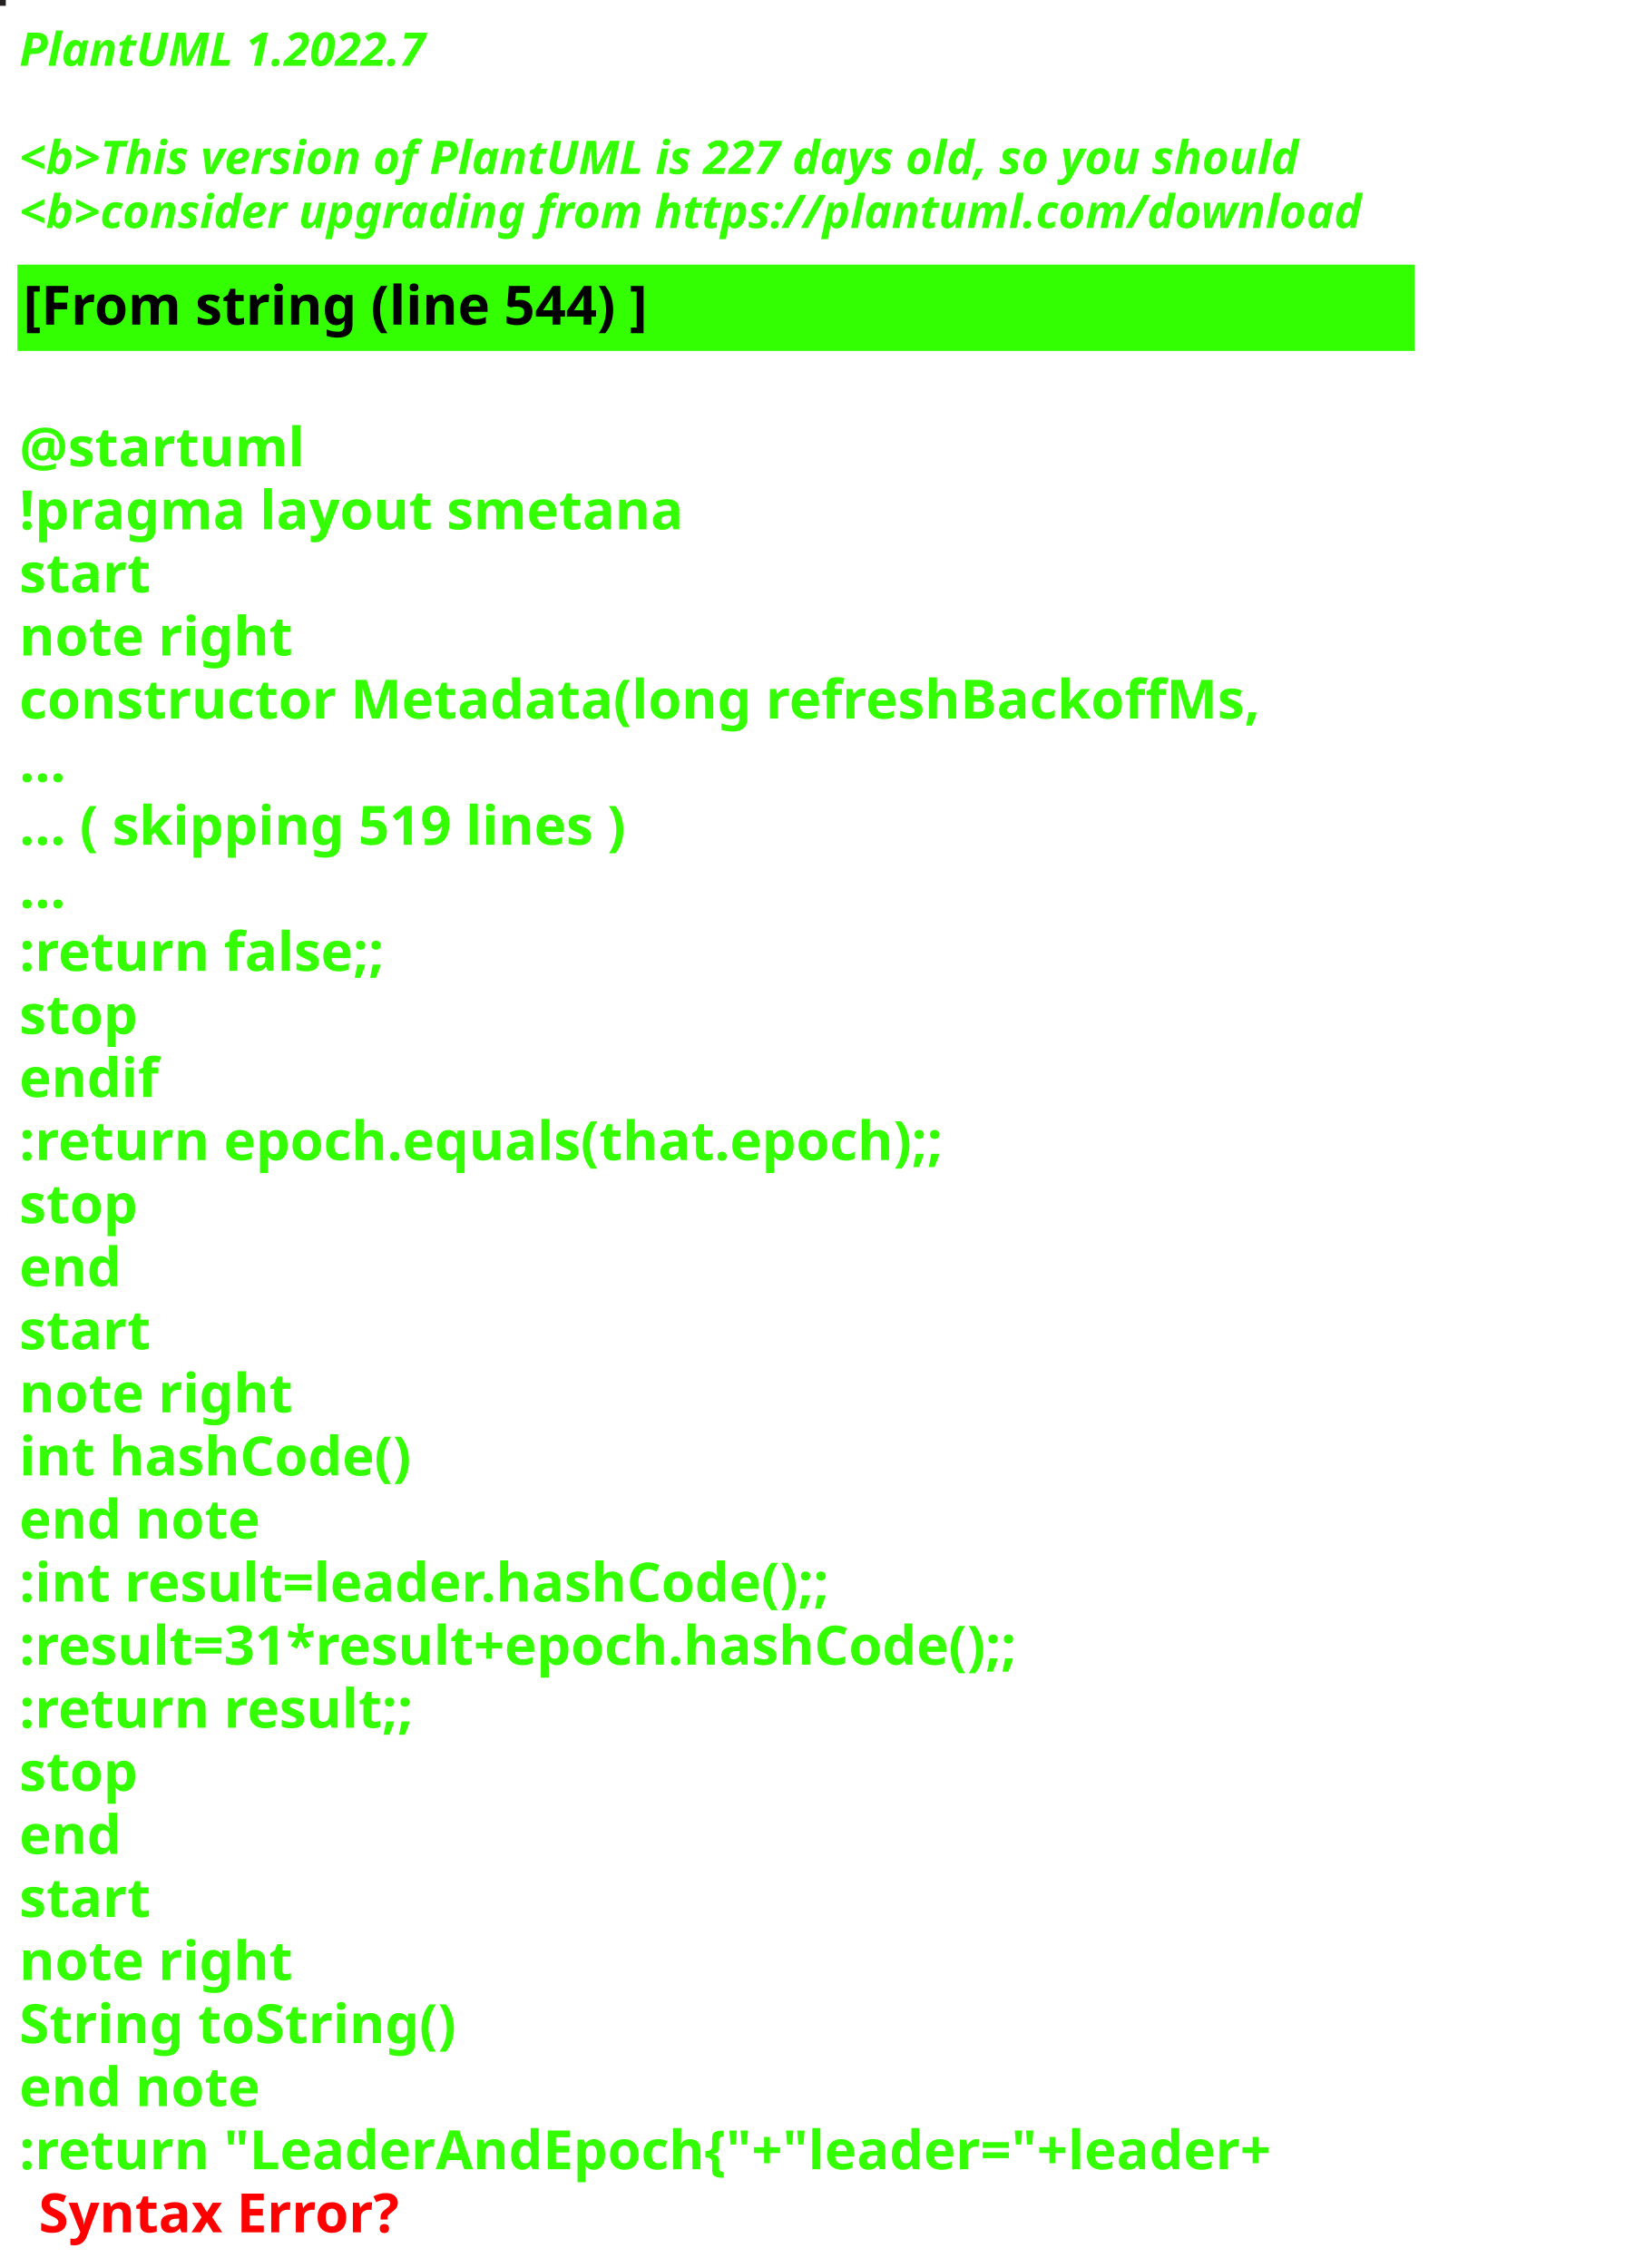
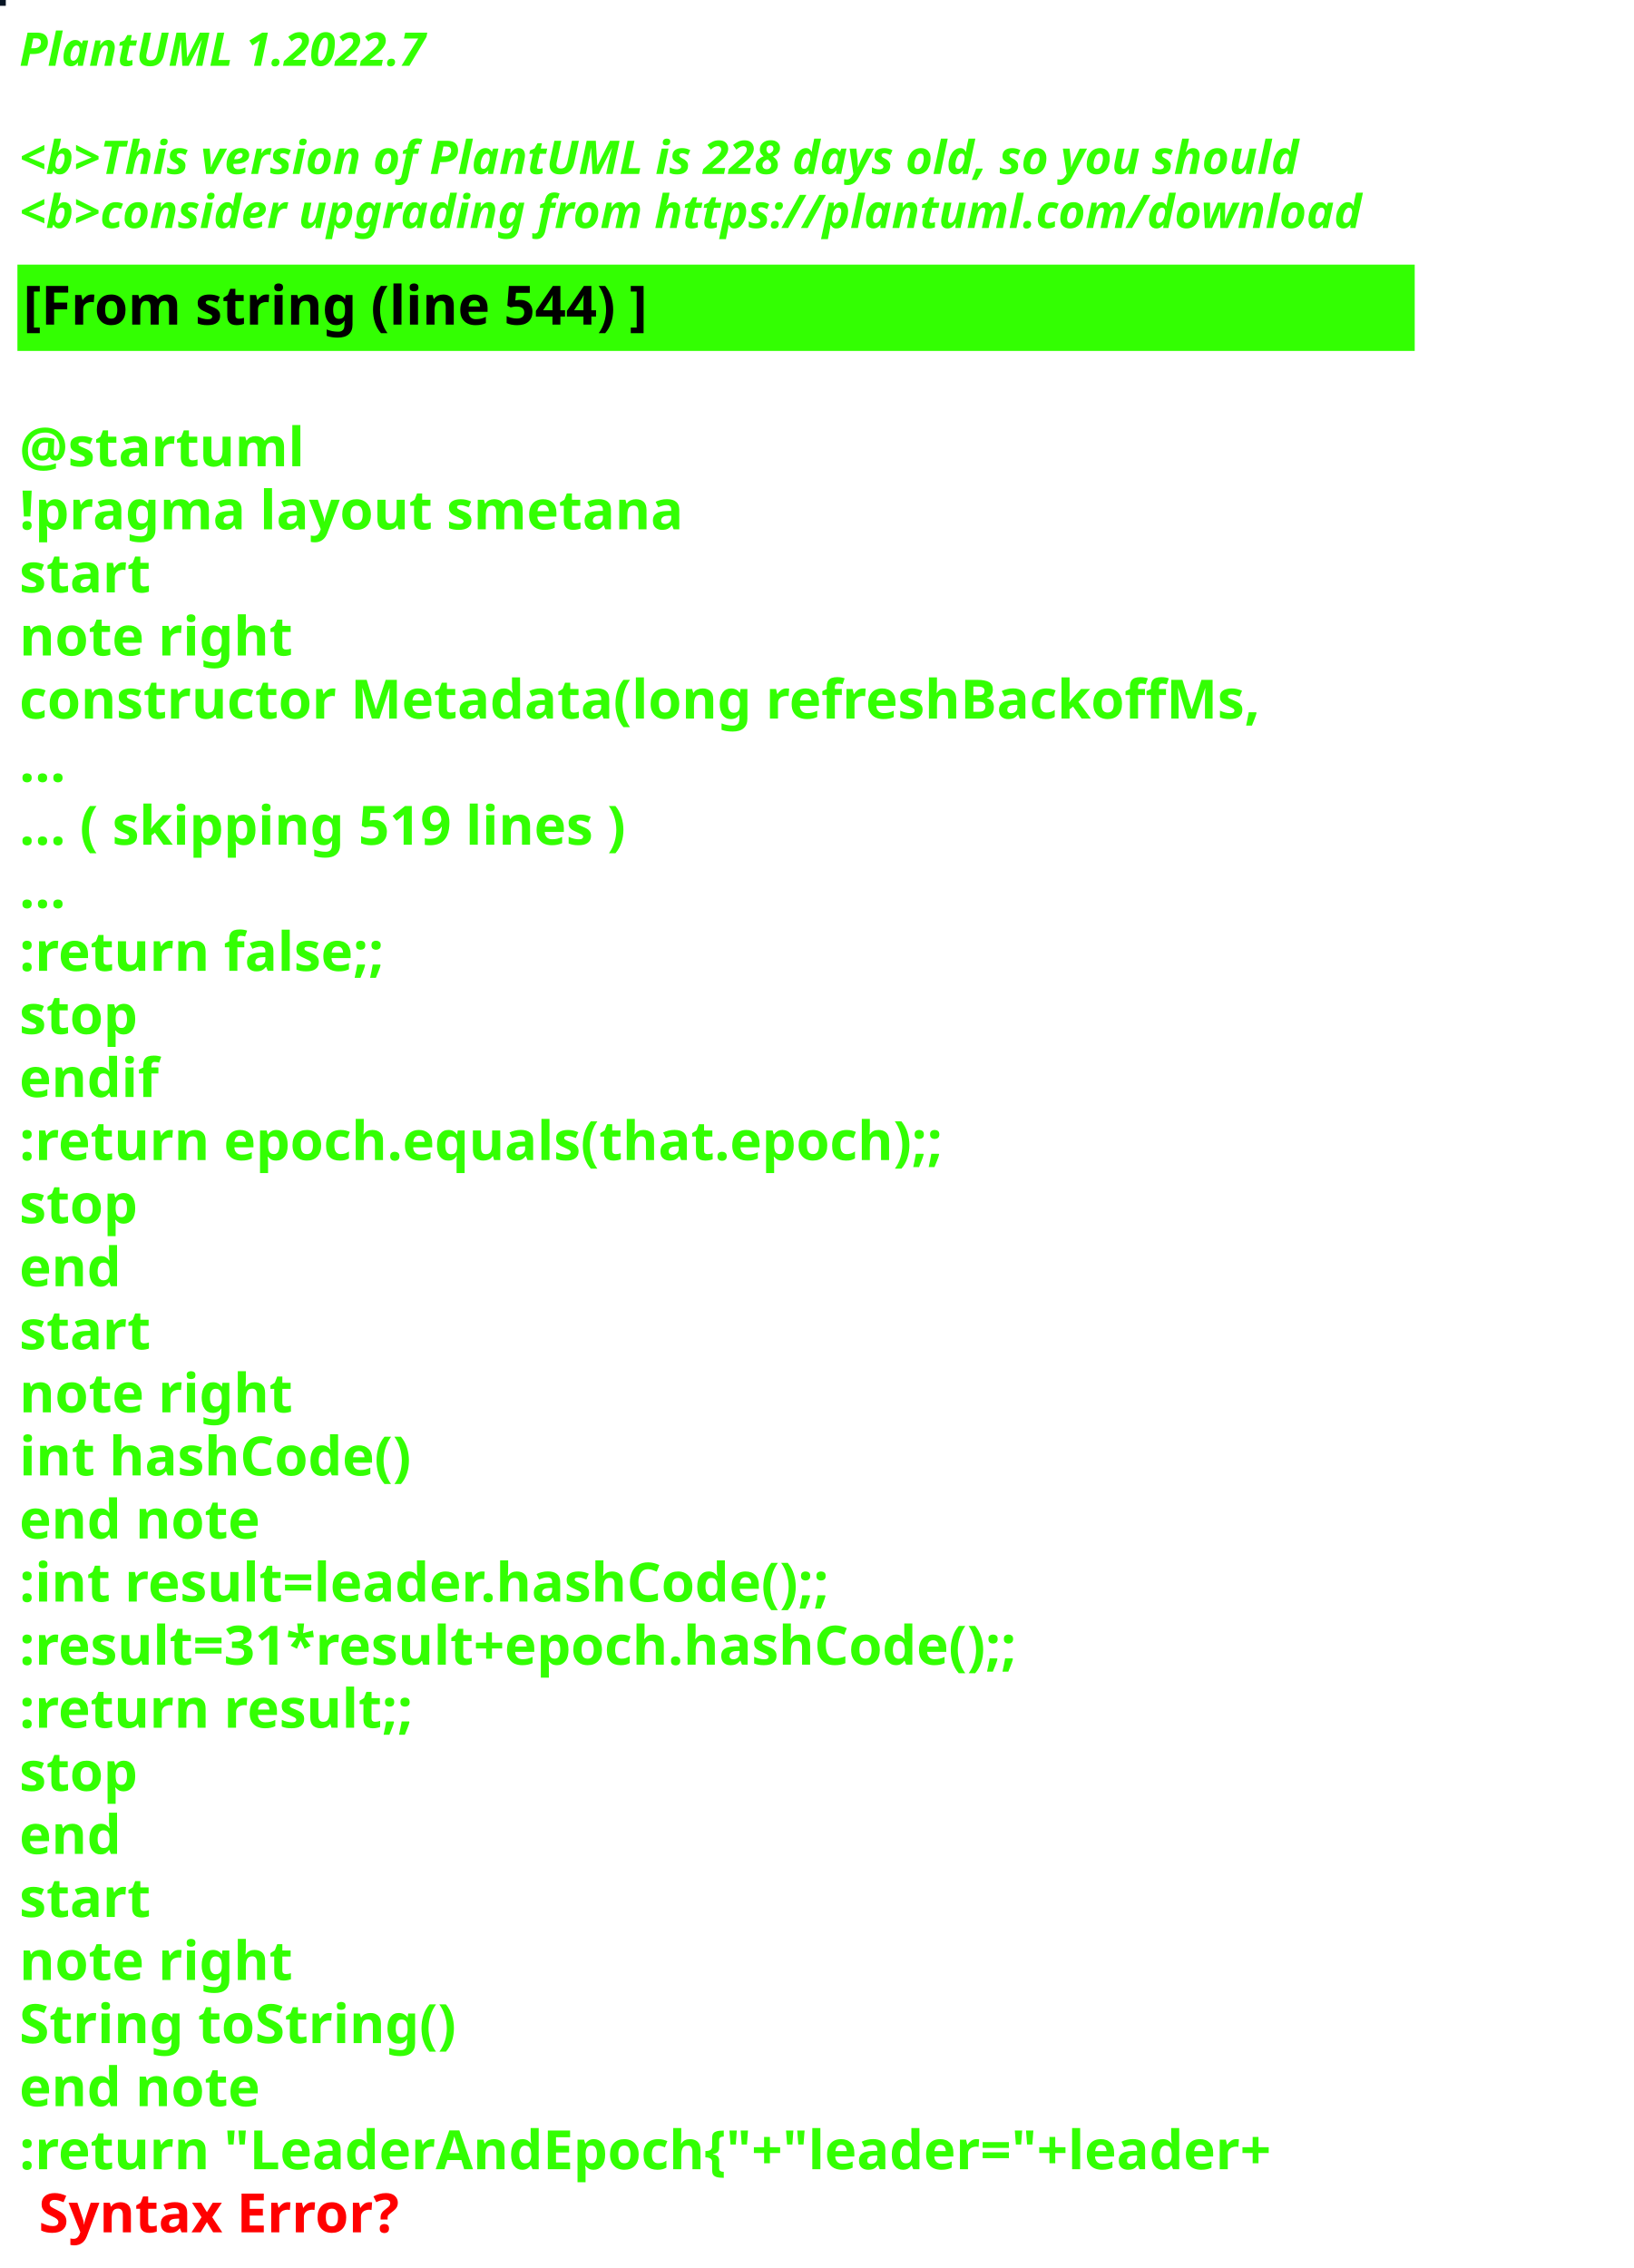
<svg xmlns="http://www.w3.org/2000/svg" contentStyleType="text/css" height="586px" preserveAspectRatio="none" style="width:422px;height:586px;background:#000000;" version="1.1" viewBox="0 0 422 586" width="422px" zoomAndPan="magnify">
  <defs />
  <g>
-     <rect fill="#262022" height="1" style="stroke:#262022;stroke-width:1.0;" width="1" x="0" y="0" />
+     <rect fill="#071524" height="1" style="stroke:#071524;stroke-width:1.0;" width="1" x="0" y="0" />
    <text fill="#33FF02" font-family="sans-serif" font-size="12" font-style="italic" font-weight="bold" lengthAdjust="spacing" textLength="127" x="5" y="17">PlantUML 1.2022.7</text>
    <text fill="#33FF02" font-family="sans-serif" font-size="12" font-style="italic" font-weight="bold" lengthAdjust="spacing" textLength="4" x="5" y="30.969"> </text>
-     <text fill="#33FF02" font-family="sans-serif" font-size="12" font-style="italic" font-weight="bold" lengthAdjust="spacing" textLength="399" x="5" y="44.938">&lt;b&gt;This version of PlantUML is 227 days old, so you should</text>
+     <text fill="#33FF02" font-family="sans-serif" font-size="12" font-style="italic" font-weight="bold" lengthAdjust="spacing" textLength="399" x="5" y="44.938">&lt;b&gt;This version of PlantUML is 228 days old, so you should</text>
    <text fill="#33FF02" font-family="sans-serif" font-size="12" font-style="italic" font-weight="bold" lengthAdjust="spacing" textLength="408" x="5" y="58.906">&lt;b&gt;consider upgrading from https://plantuml.com/download</text>
    <rect fill="#33FF02" height="21.297" style="stroke:#33FF02;stroke-width:1.0;" width="360" x="5" y="68.875" />
    <text fill="#000000" font-family="sans-serif" font-size="14" font-weight="bold" lengthAdjust="spacing" textLength="188" x="6" y="83.875">[From string (line 544) ]</text>
    <text fill="#33FF02" font-family="sans-serif" font-size="14" font-weight="bold" lengthAdjust="spacing" textLength="5" x="5" y="104.172"> </text>
    <text fill="#33FF02" font-family="sans-serif" font-size="14" font-weight="bold" lengthAdjust="spacing" textLength="79" x="5" y="120.469">@startuml</text>
    <text fill="#33FF02" font-family="sans-serif" font-size="14" font-weight="bold" lengthAdjust="spacing" textLength="190" x="5" y="136.766">!pragma layout smetana</text>
    <text fill="#33FF02" font-family="sans-serif" font-size="14" font-weight="bold" lengthAdjust="spacing" textLength="37" x="5" y="153.062">start</text>
    <text fill="#33FF02" font-family="sans-serif" font-size="14" font-weight="bold" lengthAdjust="spacing" textLength="78" x="5" y="169.359">note right</text>
    <text fill="#33FF02" font-family="sans-serif" font-size="14" font-weight="bold" lengthAdjust="spacing" textLength="360" x="5" y="185.656">constructor Metadata(long refreshBackoffMs,</text>
    <text fill="#33FF02" font-family="sans-serif" font-size="14" font-weight="bold" lengthAdjust="spacing" textLength="15" x="5" y="201.953">...</text>
    <text fill="#33FF02" font-family="sans-serif" font-size="14" font-weight="bold" lengthAdjust="spacing" textLength="185" x="5" y="218.25">... ( skipping 519 lines )</text>
    <text fill="#33FF02" font-family="sans-serif" font-size="14" font-weight="bold" lengthAdjust="spacing" textLength="15" x="5" y="234.547">...</text>
    <text fill="#33FF02" font-family="sans-serif" font-size="14" font-weight="bold" lengthAdjust="spacing" textLength="111" x="5" y="250.844">:return false;;</text>
    <text fill="#33FF02" font-family="sans-serif" font-size="14" font-weight="bold" lengthAdjust="spacing" textLength="35" x="5" y="267.141">stop</text>
    <text fill="#33FF02" font-family="sans-serif" font-size="14" font-weight="bold" lengthAdjust="spacing" textLength="40" x="5" y="283.438">endif</text>
    <text fill="#33FF02" font-family="sans-serif" font-size="14" font-weight="bold" lengthAdjust="spacing" textLength="276" x="5" y="299.734">:return epoch.equals(that.epoch);;</text>
    <text fill="#33FF02" font-family="sans-serif" font-size="14" font-weight="bold" lengthAdjust="spacing" textLength="35" x="5" y="316.031">stop</text>
    <text fill="#33FF02" font-family="sans-serif" font-size="14" font-weight="bold" lengthAdjust="spacing" textLength="30" x="5" y="332.328">end</text>
    <text fill="#33FF02" font-family="sans-serif" font-size="14" font-weight="bold" lengthAdjust="spacing" textLength="37" x="5" y="348.625">start</text>
    <text fill="#33FF02" font-family="sans-serif" font-size="14" font-weight="bold" lengthAdjust="spacing" textLength="78" x="5" y="364.922">note right</text>
    <text fill="#33FF02" font-family="sans-serif" font-size="14" font-weight="bold" lengthAdjust="spacing" textLength="116" x="5" y="381.219">int hashCode()</text>
    <text fill="#33FF02" font-family="sans-serif" font-size="14" font-weight="bold" lengthAdjust="spacing" textLength="71" x="5" y="397.516">end note</text>
    <text fill="#33FF02" font-family="sans-serif" font-size="14" font-weight="bold" lengthAdjust="spacing" textLength="247" x="5" y="413.812">:int result=leader.hashCode();;</text>
    <text fill="#33FF02" font-family="sans-serif" font-size="14" font-weight="bold" lengthAdjust="spacing" textLength="306" x="5" y="430.109">:result=31*result+epoch.hashCode();;</text>
    <text fill="#33FF02" font-family="sans-serif" font-size="14" font-weight="bold" lengthAdjust="spacing" textLength="119" x="5" y="446.406">:return result;;</text>
    <text fill="#33FF02" font-family="sans-serif" font-size="14" font-weight="bold" lengthAdjust="spacing" textLength="35" x="5" y="462.703">stop</text>
    <text fill="#33FF02" font-family="sans-serif" font-size="14" font-weight="bold" lengthAdjust="spacing" textLength="30" x="5" y="479">end</text>
    <text fill="#33FF02" font-family="sans-serif" font-size="14" font-weight="bold" lengthAdjust="spacing" textLength="37" x="5" y="495.297">start</text>
    <text fill="#33FF02" font-family="sans-serif" font-size="14" font-weight="bold" lengthAdjust="spacing" textLength="78" x="5" y="511.594">note right</text>
    <text fill="#33FF02" font-family="sans-serif" font-size="14" font-weight="bold" lengthAdjust="spacing" textLength="127" x="5" y="527.891">String toString()</text>
    <text fill="#33FF02" font-family="sans-serif" font-size="14" font-weight="bold" lengthAdjust="spacing" textLength="71" x="5" y="544.188">end note</text>
    <text fill="#33FF02" font-family="sans-serif" font-size="14" font-weight="bold" lengthAdjust="spacing" text-decoration="wavy underline" textLength="381" x="5" y="560.484">:return "LeaderAndEpoch{"+"leader="+leader+</text>
    <text fill="#FF0000" font-family="sans-serif" font-size="14" font-weight="bold" lengthAdjust="spacing" textLength="106" x="10" y="576.781">Syntax Error?</text>
  </g>
</svg>
